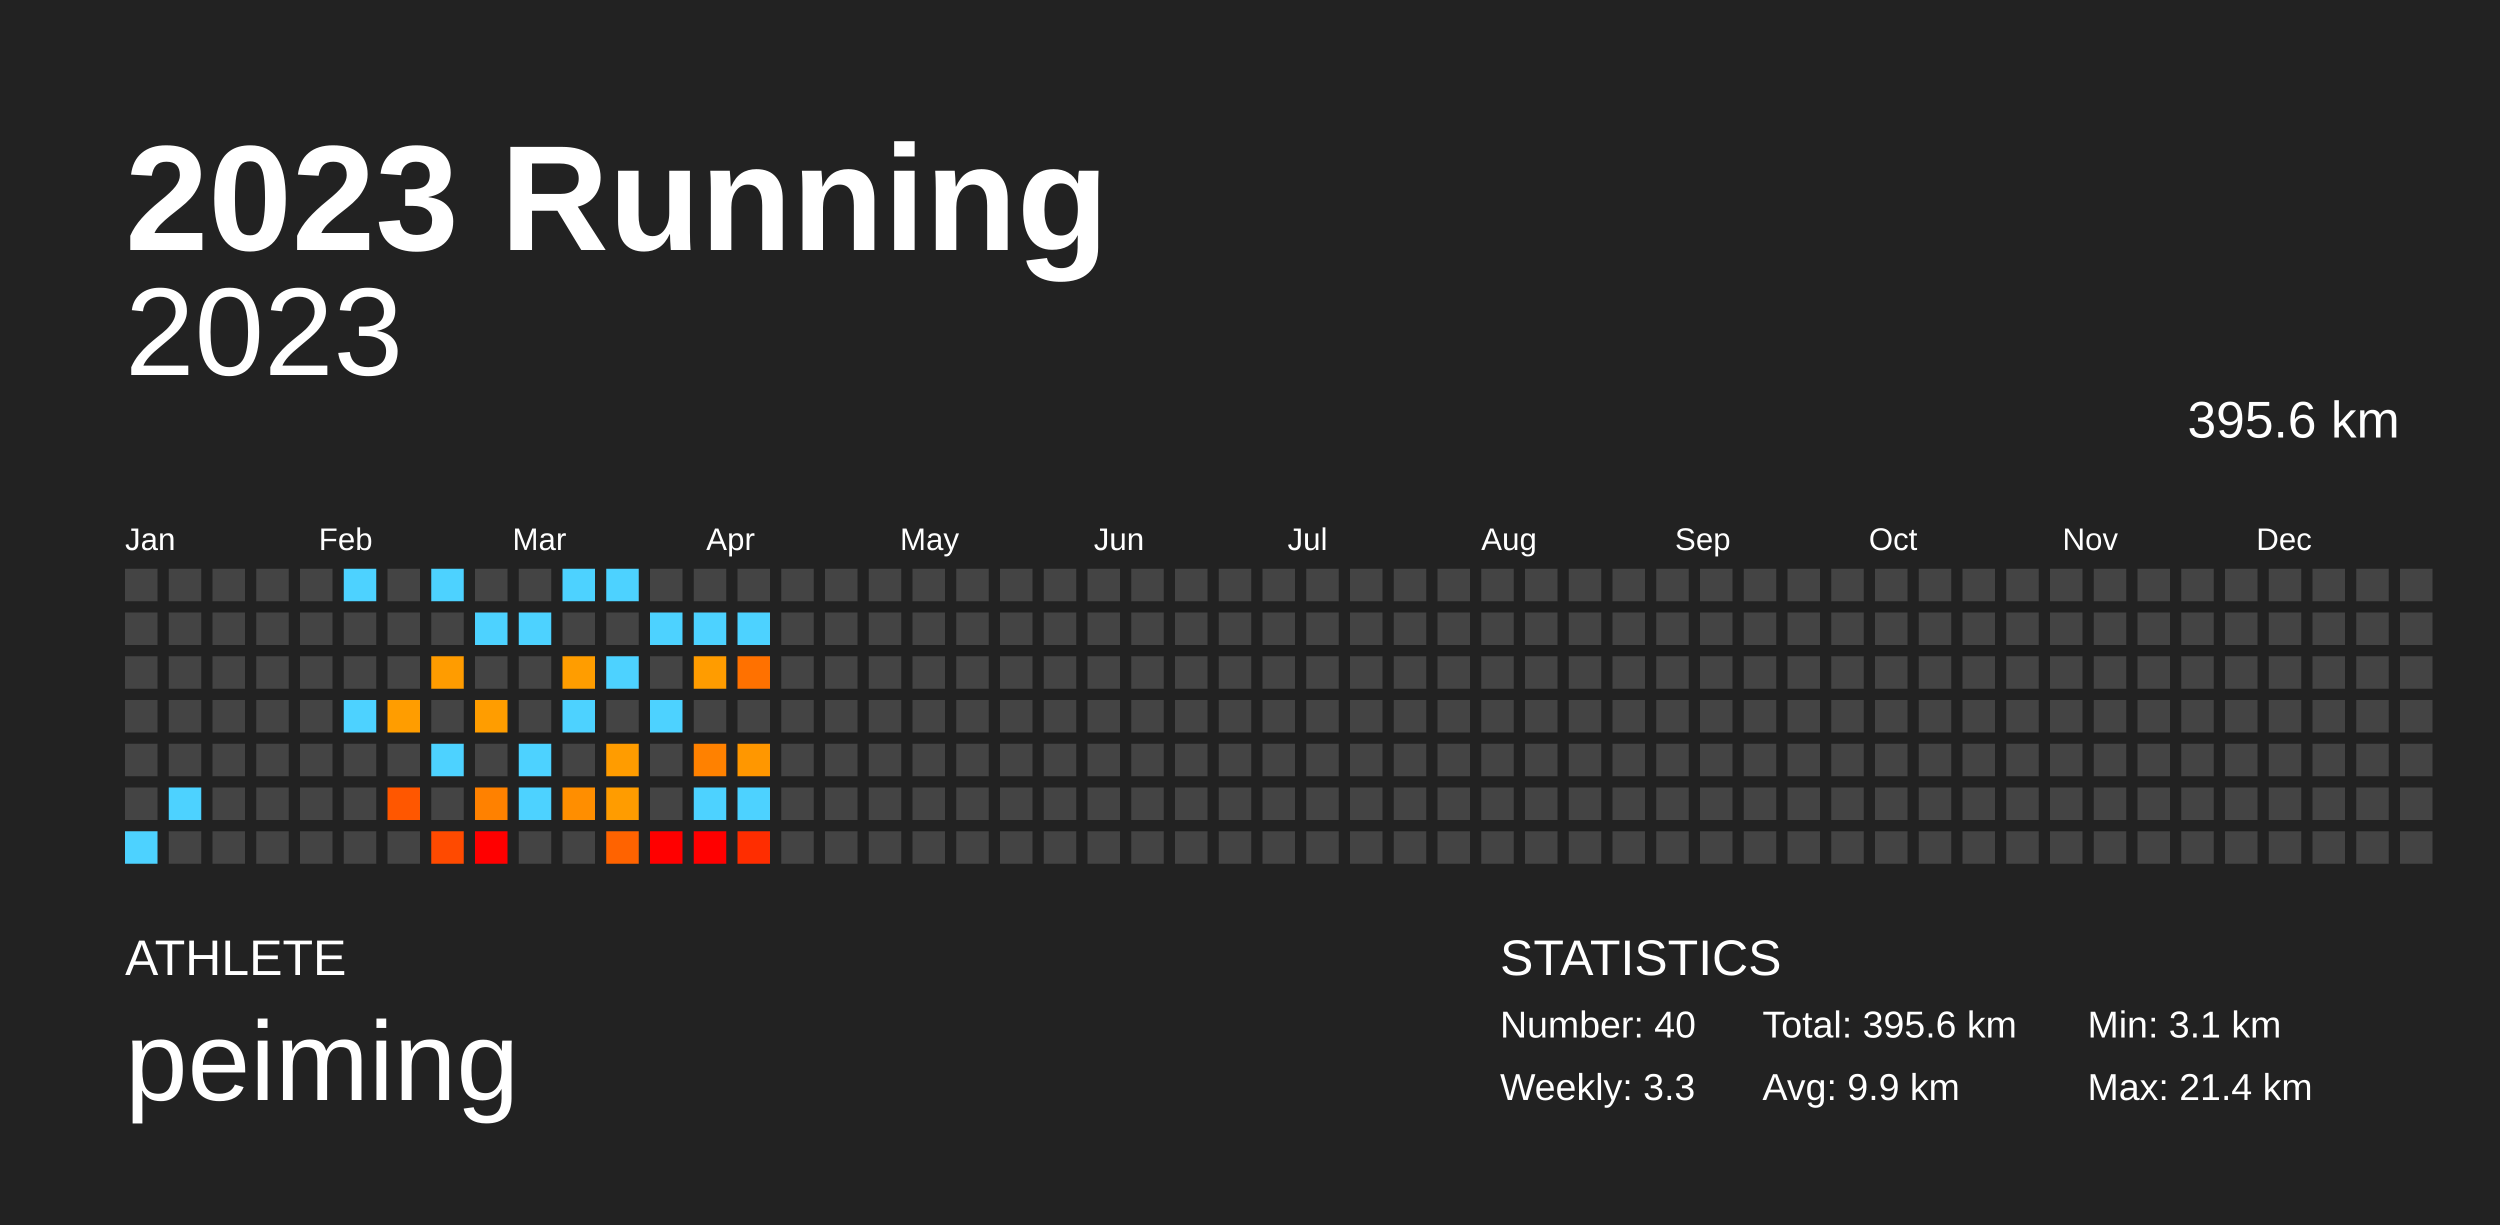
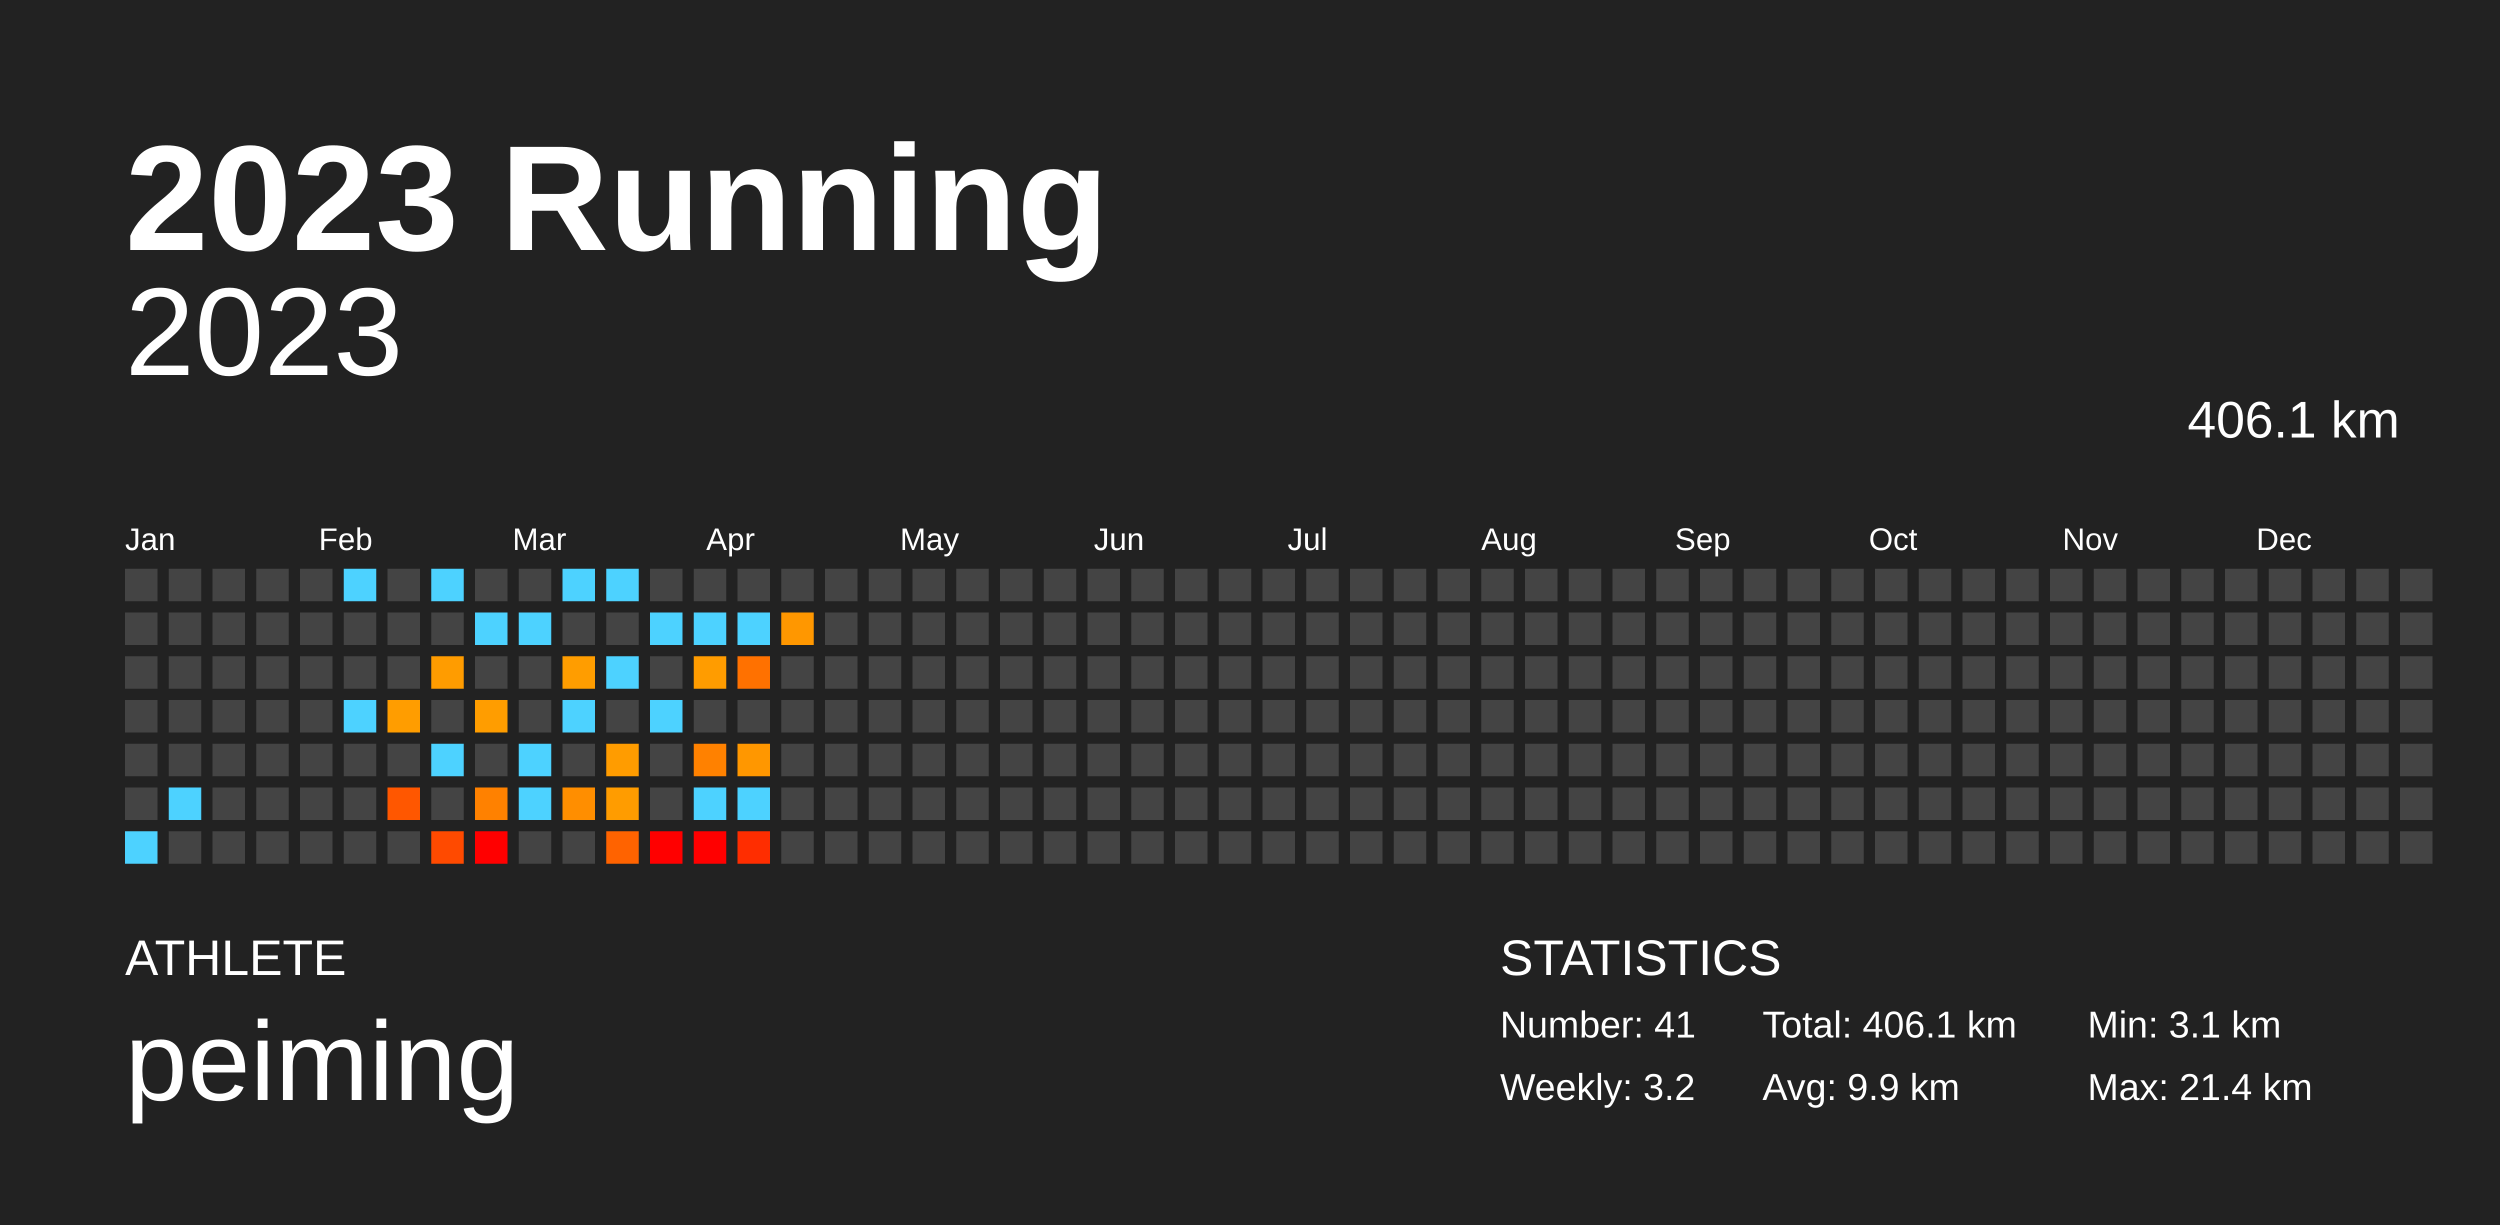
<svg xmlns="http://www.w3.org/2000/svg" baseProfile="full" height="98mm" version="1.1" viewBox="0,0,200,98" width="200mm">
  <defs />
  <rect fill="#222222" height="98" width="200" x="0" y="0" />
  <text fill="#FFFFFF" style="font-size:12px; font-family:Arial; font-weight:bold;" x="10" y="20">2023 Running</text>
  <text fill="#FFFFFF" style="font-size:4px; font-family:Arial" x="10" y="78">ATHLETE</text>
  <text fill="#FFFFFF" style="font-size:9px; font-family:Arial" x="10" y="88">peiming</text>
  <text fill="#FFFFFF" style="font-size:4px; font-family:Arial" x="120" y="78">STATISTICS</text>
-   <text fill="#FFFFFF" style="font-size:3px; font-family:Arial" x="120" y="83">Number: 40</text>
-   <text fill="#FFFFFF" style="font-size:3px; font-family:Arial" x="120" y="88">Weekly: 3.3</text>
-   <text fill="#FFFFFF" style="font-size:3px; font-family:Arial" x="141" y="83">Total: 395.6 km</text>
+   <text fill="#FFFFFF" style="font-size:3px; font-family:Arial" x="120" y="83">Number: 41</text>
+   <text fill="#FFFFFF" style="font-size:3px; font-family:Arial" x="120" y="88">Weekly: 3.2</text>
+   <text fill="#FFFFFF" style="font-size:3px; font-family:Arial" x="141" y="83">Total: 406.1 km</text>
  <text fill="#FFFFFF" style="font-size:3px; font-family:Arial" x="141" y="88">Avg: 9.9 km</text>
  <text fill="#FFFFFF" style="font-size:3px; font-family:Arial" x="167" y="83">Min: 3.1 km</text>
  <text fill="#FFFFFF" style="font-size:3px; font-family:Arial" x="167" y="88">Max: 21.4 km</text>
  <text alignment-baseline="hanging" fill="#FFFFFF" style="font-size:10.0px; font-family:Arial;" x="10" y="30">2023</text>
-   <text alignment-baseline="hanging" fill="#FFFFFF" style="font-size:4.125px; font-family:Arial;" x="175" y="35">395.6 km</text>
+   <text alignment-baseline="hanging" fill="#FFFFFF" style="font-size:4.125px; font-family:Arial;" x="175" y="35">406.1 km</text>
  <text fill="#FFFFFF" style="font-size:2.5px; font-family:Arial" x="10.0" y="44">Jan</text>
  <text fill="#FFFFFF" style="font-size:2.5px; font-family:Arial" x="25.5" y="44">Feb</text>
  <text fill="#FFFFFF" style="font-size:2.5px; font-family:Arial" x="41.0" y="44">Mar</text>
  <text fill="#FFFFFF" style="font-size:2.5px; font-family:Arial" x="56.5" y="44">Apr</text>
  <text fill="#FFFFFF" style="font-size:2.5px; font-family:Arial" x="72.0" y="44">May</text>
  <text fill="#FFFFFF" style="font-size:2.5px; font-family:Arial" x="87.5" y="44">Jun</text>
  <text fill="#FFFFFF" style="font-size:2.5px; font-family:Arial" x="103.0" y="44">Jul</text>
  <text fill="#FFFFFF" style="font-size:2.5px; font-family:Arial" x="118.5" y="44">Aug</text>
  <text fill="#FFFFFF" style="font-size:2.5px; font-family:Arial" x="134.0" y="44">Sep</text>
  <text fill="#FFFFFF" style="font-size:2.5px; font-family:Arial" x="149.5" y="44">Oct</text>
  <text fill="#FFFFFF" style="font-size:2.5px; font-family:Arial" x="165.0" y="44">Nov</text>
  <text fill="#FFFFFF" style="font-size:2.5px; font-family:Arial" x="180.5" y="44">Dec</text>
  <rect fill="#444444" height="2.6" width="2.6" x="10.0" y="45.5" />
  <rect fill="#444444" height="2.6" width="2.6" x="10.0" y="49.0" />
  <rect fill="#444444" height="2.6" width="2.6" x="10.0" y="52.5" />
  <rect fill="#444444" height="2.6" width="2.6" x="10.0" y="56.0" />
  <rect fill="#444444" height="2.6" width="2.6" x="10.0" y="59.5" />
  <rect fill="#444444" height="2.6" width="2.6" x="10.0" y="63.0" />
  <rect fill="#4dd2ff" height="2.6" width="2.6" x="10.0" y="66.5" />
  <rect fill="#444444" height="2.6" width="2.6" x="13.5" y="45.5" />
  <rect fill="#444444" height="2.6" width="2.6" x="13.5" y="49.0" />
  <rect fill="#444444" height="2.6" width="2.6" x="13.5" y="52.5" />
  <rect fill="#444444" height="2.6" width="2.6" x="13.5" y="56.0" />
  <rect fill="#444444" height="2.6" width="2.6" x="13.5" y="59.5" />
  <rect fill="#4dd2ff" height="2.6" width="2.6" x="13.5" y="63.0" />
  <rect fill="#444444" height="2.6" width="2.6" x="13.5" y="66.5" />
  <rect fill="#444444" height="2.6" width="2.6" x="17.0" y="45.5" />
  <rect fill="#444444" height="2.6" width="2.6" x="17.0" y="49.0" />
  <rect fill="#444444" height="2.6" width="2.6" x="17.0" y="52.5" />
  <rect fill="#444444" height="2.6" width="2.6" x="17.0" y="56.0" />
  <rect fill="#444444" height="2.6" width="2.6" x="17.0" y="59.5" />
  <rect fill="#444444" height="2.6" width="2.6" x="17.0" y="63.0" />
  <rect fill="#444444" height="2.6" width="2.6" x="17.0" y="66.5" />
  <rect fill="#444444" height="2.6" width="2.6" x="20.5" y="45.5" />
  <rect fill="#444444" height="2.6" width="2.6" x="20.5" y="49.0" />
  <rect fill="#444444" height="2.6" width="2.6" x="20.5" y="52.5" />
  <rect fill="#444444" height="2.6" width="2.6" x="20.5" y="56.0" />
  <rect fill="#444444" height="2.6" width="2.6" x="20.5" y="59.5" />
  <rect fill="#444444" height="2.6" width="2.6" x="20.5" y="63.0" />
  <rect fill="#444444" height="2.6" width="2.6" x="20.5" y="66.5" />
  <rect fill="#444444" height="2.6" width="2.6" x="24.0" y="45.5" />
  <rect fill="#444444" height="2.6" width="2.6" x="24.0" y="49.0" />
  <rect fill="#444444" height="2.6" width="2.6" x="24.0" y="52.5" />
  <rect fill="#444444" height="2.6" width="2.6" x="24.0" y="56.0" />
  <rect fill="#444444" height="2.6" width="2.6" x="24.0" y="59.5" />
  <rect fill="#444444" height="2.6" width="2.6" x="24.0" y="63.0" />
  <rect fill="#444444" height="2.6" width="2.6" x="24.0" y="66.5" />
  <rect fill="#4dd2ff" height="2.6" width="2.6" x="27.5" y="45.5" />
  <rect fill="#444444" height="2.6" width="2.6" x="27.5" y="49.0" />
  <rect fill="#444444" height="2.6" width="2.6" x="27.5" y="52.5" />
  <rect fill="#4dd2ff" height="2.6" width="2.6" x="27.5" y="56.0" />
  <rect fill="#444444" height="2.6" width="2.6" x="27.5" y="59.5" />
  <rect fill="#444444" height="2.6" width="2.6" x="27.5" y="63.0" />
  <rect fill="#444444" height="2.6" width="2.6" x="27.5" y="66.5" />
  <rect fill="#444444" height="2.6" width="2.6" x="31.0" y="45.5" />
  <rect fill="#444444" height="2.6" width="2.6" x="31.0" y="49.0" />
  <rect fill="#444444" height="2.6" width="2.6" x="31.0" y="52.5" />
  <rect fill="#ff9d00" height="2.6" width="2.6" x="31.0" y="56.0" />
  <rect fill="#444444" height="2.6" width="2.6" x="31.0" y="59.5" />
  <rect fill="#ff5700" height="2.6" width="2.6" x="31.0" y="63.0" />
  <rect fill="#444444" height="2.6" width="2.6" x="31.0" y="66.5" />
  <rect fill="#4dd2ff" height="2.6" width="2.6" x="34.5" y="45.5" />
  <rect fill="#444444" height="2.6" width="2.6" x="34.5" y="49.0" />
  <rect fill="#ff9c00" height="2.6" width="2.6" x="34.5" y="52.5" />
  <rect fill="#444444" height="2.6" width="2.6" x="34.5" y="56.0" />
  <rect fill="#4dd2ff" height="2.6" width="2.6" x="34.5" y="59.5" />
  <rect fill="#444444" height="2.6" width="2.6" x="34.5" y="63.0" />
  <rect fill="#ff4a00" height="2.6" width="2.6" x="34.5" y="66.5" />
  <rect fill="#444444" height="2.6" width="2.6" x="38.0" y="45.5" />
  <rect fill="#4dd2ff" height="2.6" width="2.6" x="38.0" y="49.0" />
  <rect fill="#444444" height="2.6" width="2.6" x="38.0" y="52.5" />
  <rect fill="#ff9d00" height="2.6" width="2.6" x="38.0" y="56.0" />
  <rect fill="#444444" height="2.6" width="2.6" x="38.0" y="59.5" />
  <rect fill="#ff8100" height="2.6" width="2.6" x="38.0" y="63.0" />
  <rect fill="red" height="2.6" width="2.6" x="38.0" y="66.5" />
  <rect fill="#444444" height="2.6" width="2.6" x="41.5" y="45.5" />
  <rect fill="#4dd2ff" height="2.6" width="2.6" x="41.5" y="49.0" />
  <rect fill="#444444" height="2.6" width="2.6" x="41.5" y="52.5" />
  <rect fill="#444444" height="2.6" width="2.6" x="41.5" y="56.0" />
  <rect fill="#4dd2ff" height="2.6" width="2.6" x="41.5" y="59.5" />
  <rect fill="#4dd2ff" height="2.6" width="2.6" x="41.5" y="63.0" />
  <rect fill="#444444" height="2.6" width="2.6" x="41.5" y="66.5" />
  <rect fill="#4dd2ff" height="2.6" width="2.6" x="45.0" y="45.5" />
  <rect fill="#444444" height="2.6" width="2.6" x="45.0" y="49.0" />
  <rect fill="#ff9d00" height="2.6" width="2.6" x="45.0" y="52.5" />
  <rect fill="#4dd2ff" height="2.6" width="2.6" x="45.0" y="56.0" />
  <rect fill="#444444" height="2.6" width="2.6" x="45.0" y="59.5" />
  <rect fill="#ff8e00" height="2.6" width="2.6" x="45.0" y="63.0" />
  <rect fill="#444444" height="2.6" width="2.6" x="45.0" y="66.5" />
  <rect fill="#4dd2ff" height="2.6" width="2.6" x="48.5" y="45.5" />
  <rect fill="#444444" height="2.6" width="2.6" x="48.5" y="49.0" />
  <rect fill="#4dd2ff" height="2.6" width="2.6" x="48.5" y="52.5" />
  <rect fill="#444444" height="2.6" width="2.6" x="48.5" y="56.0" />
  <rect fill="#ff9c00" height="2.6" width="2.6" x="48.5" y="59.5" />
  <rect fill="#ff9c00" height="2.6" width="2.6" x="48.5" y="63.0" />
  <rect fill="#ff6300" height="2.6" width="2.6" x="48.5" y="66.5" />
  <rect fill="#444444" height="2.6" width="2.6" x="52.0" y="45.5" />
  <rect fill="#4dd2ff" height="2.6" width="2.6" x="52.0" y="49.0" />
  <rect fill="#444444" height="2.6" width="2.6" x="52.0" y="52.5" />
  <rect fill="#4dd2ff" height="2.6" width="2.6" x="52.0" y="56.0" />
  <rect fill="#444444" height="2.6" width="2.6" x="52.0" y="59.5" />
  <rect fill="#444444" height="2.6" width="2.6" x="52.0" y="63.0" />
  <rect fill="red" height="2.6" width="2.6" x="52.0" y="66.5" />
  <rect fill="#444444" height="2.6" width="2.6" x="55.5" y="45.5" />
  <rect fill="#4dd2ff" height="2.6" width="2.6" x="55.5" y="49.0" />
  <rect fill="#ff9c00" height="2.6" width="2.6" x="55.5" y="52.5" />
  <rect fill="#444444" height="2.6" width="2.6" x="55.5" y="56.0" />
  <rect fill="#ff8100" height="2.6" width="2.6" x="55.5" y="59.5" />
  <rect fill="#4dd2ff" height="2.6" width="2.6" x="55.5" y="63.0" />
  <rect fill="red" height="2.6" width="2.6" x="55.5" y="66.5" />
  <rect fill="#444444" height="2.6" width="2.6" x="59.0" y="45.5" />
  <rect fill="#4dd2ff" height="2.6" width="2.6" x="59.0" y="49.0" />
  <rect fill="#ff7100" height="2.6" width="2.6" x="59.0" y="52.5" />
  <rect fill="#444444" height="2.6" width="2.6" x="59.0" y="56.0" />
  <rect fill="#ff9700" height="2.6" width="2.6" x="59.0" y="59.5" />
  <rect fill="#4dd2ff" height="2.6" width="2.6" x="59.0" y="63.0" />
  <rect fill="#ff2d00" height="2.6" width="2.6" x="59.0" y="66.5" />
  <rect fill="#444444" height="2.6" width="2.6" x="62.5" y="45.5" />
-   <rect fill="#444444" height="2.6" width="2.6" x="62.5" y="49.0" />
+   <rect fill="#ff9700" height="2.6" width="2.6" x="62.5" y="49.0" />
  <rect fill="#444444" height="2.6" width="2.6" x="62.5" y="52.5" />
  <rect fill="#444444" height="2.6" width="2.6" x="62.5" y="56.0" />
  <rect fill="#444444" height="2.6" width="2.6" x="62.5" y="59.5" />
  <rect fill="#444444" height="2.6" width="2.6" x="62.5" y="63.0" />
  <rect fill="#444444" height="2.6" width="2.6" x="62.5" y="66.5" />
  <rect fill="#444444" height="2.6" width="2.6" x="66.0" y="45.5" />
  <rect fill="#444444" height="2.6" width="2.6" x="66.0" y="49.0" />
  <rect fill="#444444" height="2.6" width="2.6" x="66.0" y="52.5" />
  <rect fill="#444444" height="2.6" width="2.6" x="66.0" y="56.0" />
  <rect fill="#444444" height="2.6" width="2.6" x="66.0" y="59.5" />
  <rect fill="#444444" height="2.6" width="2.6" x="66.0" y="63.0" />
  <rect fill="#444444" height="2.6" width="2.6" x="66.0" y="66.5" />
  <rect fill="#444444" height="2.6" width="2.6" x="69.5" y="45.5" />
  <rect fill="#444444" height="2.6" width="2.6" x="69.5" y="49.0" />
  <rect fill="#444444" height="2.6" width="2.6" x="69.5" y="52.5" />
  <rect fill="#444444" height="2.6" width="2.6" x="69.5" y="56.0" />
  <rect fill="#444444" height="2.6" width="2.6" x="69.5" y="59.5" />
  <rect fill="#444444" height="2.6" width="2.6" x="69.5" y="63.0" />
  <rect fill="#444444" height="2.6" width="2.6" x="69.5" y="66.5" />
  <rect fill="#444444" height="2.6" width="2.6" x="73.0" y="45.5" />
  <rect fill="#444444" height="2.6" width="2.6" x="73.0" y="49.0" />
  <rect fill="#444444" height="2.6" width="2.6" x="73.0" y="52.5" />
  <rect fill="#444444" height="2.6" width="2.6" x="73.0" y="56.0" />
  <rect fill="#444444" height="2.6" width="2.6" x="73.0" y="59.5" />
  <rect fill="#444444" height="2.6" width="2.6" x="73.0" y="63.0" />
  <rect fill="#444444" height="2.6" width="2.6" x="73.0" y="66.5" />
  <rect fill="#444444" height="2.6" width="2.6" x="76.5" y="45.5" />
  <rect fill="#444444" height="2.6" width="2.6" x="76.5" y="49.0" />
  <rect fill="#444444" height="2.6" width="2.6" x="76.5" y="52.5" />
  <rect fill="#444444" height="2.6" width="2.6" x="76.5" y="56.0" />
  <rect fill="#444444" height="2.6" width="2.6" x="76.5" y="59.5" />
  <rect fill="#444444" height="2.6" width="2.6" x="76.5" y="63.0" />
  <rect fill="#444444" height="2.6" width="2.6" x="76.5" y="66.5" />
  <rect fill="#444444" height="2.6" width="2.6" x="80.0" y="45.5" />
  <rect fill="#444444" height="2.6" width="2.6" x="80.0" y="49.0" />
  <rect fill="#444444" height="2.6" width="2.6" x="80.0" y="52.5" />
  <rect fill="#444444" height="2.6" width="2.6" x="80.0" y="56.0" />
  <rect fill="#444444" height="2.6" width="2.6" x="80.0" y="59.5" />
  <rect fill="#444444" height="2.6" width="2.6" x="80.0" y="63.0" />
  <rect fill="#444444" height="2.6" width="2.6" x="80.0" y="66.5" />
  <rect fill="#444444" height="2.6" width="2.6" x="83.5" y="45.5" />
  <rect fill="#444444" height="2.6" width="2.6" x="83.5" y="49.0" />
  <rect fill="#444444" height="2.6" width="2.6" x="83.5" y="52.5" />
  <rect fill="#444444" height="2.6" width="2.6" x="83.5" y="56.0" />
  <rect fill="#444444" height="2.6" width="2.6" x="83.5" y="59.5" />
  <rect fill="#444444" height="2.6" width="2.6" x="83.5" y="63.0" />
  <rect fill="#444444" height="2.6" width="2.6" x="83.5" y="66.5" />
  <rect fill="#444444" height="2.6" width="2.6" x="87.0" y="45.5" />
  <rect fill="#444444" height="2.6" width="2.6" x="87.0" y="49.0" />
  <rect fill="#444444" height="2.6" width="2.6" x="87.0" y="52.5" />
  <rect fill="#444444" height="2.6" width="2.6" x="87.0" y="56.0" />
  <rect fill="#444444" height="2.6" width="2.6" x="87.0" y="59.5" />
  <rect fill="#444444" height="2.6" width="2.6" x="87.0" y="63.0" />
  <rect fill="#444444" height="2.6" width="2.6" x="87.0" y="66.5" />
  <rect fill="#444444" height="2.6" width="2.6" x="90.5" y="45.5" />
  <rect fill="#444444" height="2.6" width="2.6" x="90.5" y="49.0" />
  <rect fill="#444444" height="2.6" width="2.6" x="90.5" y="52.5" />
  <rect fill="#444444" height="2.6" width="2.6" x="90.5" y="56.0" />
  <rect fill="#444444" height="2.6" width="2.6" x="90.5" y="59.5" />
  <rect fill="#444444" height="2.6" width="2.6" x="90.5" y="63.0" />
  <rect fill="#444444" height="2.6" width="2.6" x="90.5" y="66.5" />
  <rect fill="#444444" height="2.6" width="2.6" x="94.0" y="45.5" />
  <rect fill="#444444" height="2.6" width="2.6" x="94.0" y="49.0" />
  <rect fill="#444444" height="2.6" width="2.6" x="94.0" y="52.5" />
  <rect fill="#444444" height="2.6" width="2.6" x="94.0" y="56.0" />
  <rect fill="#444444" height="2.6" width="2.6" x="94.0" y="59.5" />
  <rect fill="#444444" height="2.6" width="2.6" x="94.0" y="63.0" />
  <rect fill="#444444" height="2.6" width="2.6" x="94.0" y="66.5" />
  <rect fill="#444444" height="2.6" width="2.6" x="97.5" y="45.5" />
  <rect fill="#444444" height="2.6" width="2.6" x="97.5" y="49.0" />
  <rect fill="#444444" height="2.6" width="2.6" x="97.5" y="52.5" />
  <rect fill="#444444" height="2.6" width="2.6" x="97.5" y="56.0" />
  <rect fill="#444444" height="2.6" width="2.6" x="97.5" y="59.5" />
  <rect fill="#444444" height="2.6" width="2.6" x="97.5" y="63.0" />
  <rect fill="#444444" height="2.6" width="2.6" x="97.5" y="66.5" />
  <rect fill="#444444" height="2.6" width="2.6" x="101.0" y="45.5" />
  <rect fill="#444444" height="2.6" width="2.6" x="101.0" y="49.0" />
  <rect fill="#444444" height="2.6" width="2.6" x="101.0" y="52.5" />
  <rect fill="#444444" height="2.6" width="2.6" x="101.0" y="56.0" />
  <rect fill="#444444" height="2.6" width="2.6" x="101.0" y="59.5" />
  <rect fill="#444444" height="2.6" width="2.6" x="101.0" y="63.0" />
  <rect fill="#444444" height="2.6" width="2.6" x="101.0" y="66.5" />
  <rect fill="#444444" height="2.6" width="2.6" x="104.5" y="45.5" />
  <rect fill="#444444" height="2.6" width="2.6" x="104.5" y="49.0" />
  <rect fill="#444444" height="2.6" width="2.6" x="104.5" y="52.5" />
  <rect fill="#444444" height="2.6" width="2.6" x="104.5" y="56.0" />
  <rect fill="#444444" height="2.6" width="2.6" x="104.5" y="59.5" />
  <rect fill="#444444" height="2.6" width="2.6" x="104.5" y="63.0" />
  <rect fill="#444444" height="2.6" width="2.6" x="104.5" y="66.5" />
  <rect fill="#444444" height="2.6" width="2.6" x="108.0" y="45.5" />
  <rect fill="#444444" height="2.6" width="2.6" x="108.0" y="49.0" />
  <rect fill="#444444" height="2.6" width="2.6" x="108.0" y="52.5" />
  <rect fill="#444444" height="2.6" width="2.6" x="108.0" y="56.0" />
  <rect fill="#444444" height="2.6" width="2.6" x="108.0" y="59.5" />
  <rect fill="#444444" height="2.6" width="2.6" x="108.0" y="63.0" />
  <rect fill="#444444" height="2.6" width="2.6" x="108.0" y="66.5" />
  <rect fill="#444444" height="2.6" width="2.6" x="111.5" y="45.5" />
  <rect fill="#444444" height="2.6" width="2.6" x="111.5" y="49.0" />
  <rect fill="#444444" height="2.6" width="2.6" x="111.5" y="52.5" />
  <rect fill="#444444" height="2.6" width="2.6" x="111.5" y="56.0" />
  <rect fill="#444444" height="2.6" width="2.6" x="111.5" y="59.5" />
  <rect fill="#444444" height="2.6" width="2.6" x="111.5" y="63.0" />
  <rect fill="#444444" height="2.6" width="2.6" x="111.5" y="66.5" />
  <rect fill="#444444" height="2.6" width="2.6" x="115.0" y="45.5" />
  <rect fill="#444444" height="2.6" width="2.6" x="115.0" y="49.0" />
  <rect fill="#444444" height="2.6" width="2.6" x="115.0" y="52.5" />
  <rect fill="#444444" height="2.6" width="2.6" x="115.0" y="56.0" />
  <rect fill="#444444" height="2.6" width="2.6" x="115.0" y="59.5" />
  <rect fill="#444444" height="2.6" width="2.6" x="115.0" y="63.0" />
  <rect fill="#444444" height="2.6" width="2.6" x="115.0" y="66.5" />
  <rect fill="#444444" height="2.6" width="2.6" x="118.5" y="45.5" />
  <rect fill="#444444" height="2.6" width="2.6" x="118.5" y="49.0" />
  <rect fill="#444444" height="2.6" width="2.6" x="118.5" y="52.5" />
  <rect fill="#444444" height="2.6" width="2.6" x="118.5" y="56.0" />
  <rect fill="#444444" height="2.6" width="2.6" x="118.5" y="59.5" />
  <rect fill="#444444" height="2.6" width="2.6" x="118.5" y="63.0" />
  <rect fill="#444444" height="2.6" width="2.6" x="118.5" y="66.5" />
  <rect fill="#444444" height="2.6" width="2.6" x="122.0" y="45.5" />
  <rect fill="#444444" height="2.6" width="2.6" x="122.0" y="49.0" />
  <rect fill="#444444" height="2.6" width="2.6" x="122.0" y="52.5" />
  <rect fill="#444444" height="2.6" width="2.6" x="122.0" y="56.0" />
  <rect fill="#444444" height="2.6" width="2.6" x="122.0" y="59.5" />
  <rect fill="#444444" height="2.6" width="2.6" x="122.0" y="63.0" />
  <rect fill="#444444" height="2.6" width="2.6" x="122.0" y="66.5" />
  <rect fill="#444444" height="2.6" width="2.6" x="125.5" y="45.5" />
  <rect fill="#444444" height="2.6" width="2.6" x="125.5" y="49.0" />
  <rect fill="#444444" height="2.6" width="2.6" x="125.5" y="52.5" />
  <rect fill="#444444" height="2.6" width="2.6" x="125.5" y="56.0" />
  <rect fill="#444444" height="2.6" width="2.6" x="125.5" y="59.5" />
  <rect fill="#444444" height="2.6" width="2.6" x="125.5" y="63.0" />
  <rect fill="#444444" height="2.6" width="2.6" x="125.5" y="66.5" />
  <rect fill="#444444" height="2.6" width="2.6" x="129.0" y="45.5" />
  <rect fill="#444444" height="2.6" width="2.6" x="129.0" y="49.0" />
  <rect fill="#444444" height="2.6" width="2.6" x="129.0" y="52.5" />
  <rect fill="#444444" height="2.6" width="2.6" x="129.0" y="56.0" />
  <rect fill="#444444" height="2.6" width="2.6" x="129.0" y="59.5" />
  <rect fill="#444444" height="2.6" width="2.6" x="129.0" y="63.0" />
  <rect fill="#444444" height="2.6" width="2.6" x="129.0" y="66.5" />
  <rect fill="#444444" height="2.6" width="2.6" x="132.5" y="45.5" />
  <rect fill="#444444" height="2.6" width="2.6" x="132.5" y="49.0" />
  <rect fill="#444444" height="2.6" width="2.6" x="132.5" y="52.5" />
  <rect fill="#444444" height="2.6" width="2.6" x="132.5" y="56.0" />
  <rect fill="#444444" height="2.6" width="2.6" x="132.5" y="59.5" />
  <rect fill="#444444" height="2.6" width="2.6" x="132.5" y="63.0" />
  <rect fill="#444444" height="2.6" width="2.6" x="132.5" y="66.5" />
  <rect fill="#444444" height="2.6" width="2.6" x="136.0" y="45.5" />
  <rect fill="#444444" height="2.6" width="2.6" x="136.0" y="49.0" />
  <rect fill="#444444" height="2.6" width="2.6" x="136.0" y="52.5" />
  <rect fill="#444444" height="2.6" width="2.6" x="136.0" y="56.0" />
  <rect fill="#444444" height="2.6" width="2.6" x="136.0" y="59.5" />
  <rect fill="#444444" height="2.6" width="2.6" x="136.0" y="63.0" />
  <rect fill="#444444" height="2.6" width="2.6" x="136.0" y="66.5" />
  <rect fill="#444444" height="2.6" width="2.6" x="139.5" y="45.5" />
  <rect fill="#444444" height="2.6" width="2.6" x="139.5" y="49.0" />
  <rect fill="#444444" height="2.6" width="2.6" x="139.5" y="52.5" />
  <rect fill="#444444" height="2.6" width="2.6" x="139.5" y="56.0" />
  <rect fill="#444444" height="2.6" width="2.6" x="139.5" y="59.5" />
  <rect fill="#444444" height="2.6" width="2.6" x="139.5" y="63.0" />
  <rect fill="#444444" height="2.6" width="2.6" x="139.5" y="66.5" />
  <rect fill="#444444" height="2.6" width="2.6" x="143.0" y="45.5" />
  <rect fill="#444444" height="2.6" width="2.6" x="143.0" y="49.0" />
  <rect fill="#444444" height="2.6" width="2.6" x="143.0" y="52.5" />
  <rect fill="#444444" height="2.6" width="2.6" x="143.0" y="56.0" />
  <rect fill="#444444" height="2.6" width="2.6" x="143.0" y="59.5" />
  <rect fill="#444444" height="2.6" width="2.6" x="143.0" y="63.0" />
  <rect fill="#444444" height="2.6" width="2.6" x="143.0" y="66.5" />
  <rect fill="#444444" height="2.6" width="2.6" x="146.5" y="45.5" />
  <rect fill="#444444" height="2.6" width="2.6" x="146.5" y="49.0" />
  <rect fill="#444444" height="2.6" width="2.6" x="146.5" y="52.5" />
  <rect fill="#444444" height="2.6" width="2.6" x="146.5" y="56.0" />
  <rect fill="#444444" height="2.6" width="2.6" x="146.5" y="59.5" />
  <rect fill="#444444" height="2.6" width="2.6" x="146.5" y="63.0" />
  <rect fill="#444444" height="2.6" width="2.6" x="146.5" y="66.5" />
  <rect fill="#444444" height="2.6" width="2.6" x="150.0" y="45.5" />
  <rect fill="#444444" height="2.6" width="2.6" x="150.0" y="49.0" />
  <rect fill="#444444" height="2.6" width="2.6" x="150.0" y="52.5" />
  <rect fill="#444444" height="2.6" width="2.6" x="150.0" y="56.0" />
  <rect fill="#444444" height="2.6" width="2.6" x="150.0" y="59.5" />
  <rect fill="#444444" height="2.6" width="2.6" x="150.0" y="63.0" />
  <rect fill="#444444" height="2.6" width="2.6" x="150.0" y="66.5" />
  <rect fill="#444444" height="2.6" width="2.6" x="153.5" y="45.5" />
  <rect fill="#444444" height="2.6" width="2.6" x="153.5" y="49.0" />
  <rect fill="#444444" height="2.6" width="2.6" x="153.5" y="52.5" />
  <rect fill="#444444" height="2.6" width="2.6" x="153.5" y="56.0" />
  <rect fill="#444444" height="2.6" width="2.6" x="153.5" y="59.5" />
  <rect fill="#444444" height="2.6" width="2.6" x="153.5" y="63.0" />
  <rect fill="#444444" height="2.6" width="2.6" x="153.5" y="66.5" />
  <rect fill="#444444" height="2.6" width="2.6" x="157.0" y="45.5" />
  <rect fill="#444444" height="2.6" width="2.6" x="157.0" y="49.0" />
  <rect fill="#444444" height="2.6" width="2.6" x="157.0" y="52.5" />
  <rect fill="#444444" height="2.6" width="2.6" x="157.0" y="56.0" />
  <rect fill="#444444" height="2.6" width="2.6" x="157.0" y="59.5" />
  <rect fill="#444444" height="2.6" width="2.6" x="157.0" y="63.0" />
  <rect fill="#444444" height="2.6" width="2.6" x="157.0" y="66.5" />
  <rect fill="#444444" height="2.6" width="2.6" x="160.5" y="45.5" />
  <rect fill="#444444" height="2.6" width="2.6" x="160.5" y="49.0" />
  <rect fill="#444444" height="2.6" width="2.6" x="160.5" y="52.5" />
  <rect fill="#444444" height="2.6" width="2.6" x="160.5" y="56.0" />
  <rect fill="#444444" height="2.6" width="2.6" x="160.5" y="59.5" />
  <rect fill="#444444" height="2.6" width="2.6" x="160.5" y="63.0" />
  <rect fill="#444444" height="2.6" width="2.6" x="160.5" y="66.5" />
  <rect fill="#444444" height="2.6" width="2.6" x="164.0" y="45.5" />
  <rect fill="#444444" height="2.6" width="2.6" x="164.0" y="49.0" />
  <rect fill="#444444" height="2.6" width="2.6" x="164.0" y="52.5" />
  <rect fill="#444444" height="2.6" width="2.6" x="164.0" y="56.0" />
  <rect fill="#444444" height="2.6" width="2.6" x="164.0" y="59.5" />
  <rect fill="#444444" height="2.6" width="2.6" x="164.0" y="63.0" />
  <rect fill="#444444" height="2.6" width="2.6" x="164.0" y="66.5" />
  <rect fill="#444444" height="2.6" width="2.6" x="167.5" y="45.5" />
  <rect fill="#444444" height="2.6" width="2.6" x="167.5" y="49.0" />
  <rect fill="#444444" height="2.6" width="2.6" x="167.5" y="52.5" />
  <rect fill="#444444" height="2.6" width="2.6" x="167.5" y="56.0" />
  <rect fill="#444444" height="2.6" width="2.6" x="167.5" y="59.5" />
  <rect fill="#444444" height="2.6" width="2.6" x="167.5" y="63.0" />
  <rect fill="#444444" height="2.6" width="2.6" x="167.5" y="66.5" />
  <rect fill="#444444" height="2.6" width="2.6" x="171.0" y="45.5" />
  <rect fill="#444444" height="2.6" width="2.6" x="171.0" y="49.0" />
  <rect fill="#444444" height="2.6" width="2.6" x="171.0" y="52.5" />
  <rect fill="#444444" height="2.6" width="2.6" x="171.0" y="56.0" />
  <rect fill="#444444" height="2.6" width="2.6" x="171.0" y="59.5" />
  <rect fill="#444444" height="2.6" width="2.6" x="171.0" y="63.0" />
  <rect fill="#444444" height="2.6" width="2.6" x="171.0" y="66.5" />
  <rect fill="#444444" height="2.6" width="2.6" x="174.5" y="45.5" />
  <rect fill="#444444" height="2.6" width="2.6" x="174.5" y="49.0" />
  <rect fill="#444444" height="2.6" width="2.6" x="174.5" y="52.5" />
  <rect fill="#444444" height="2.6" width="2.6" x="174.5" y="56.0" />
  <rect fill="#444444" height="2.6" width="2.6" x="174.5" y="59.5" />
  <rect fill="#444444" height="2.6" width="2.6" x="174.5" y="63.0" />
  <rect fill="#444444" height="2.6" width="2.6" x="174.5" y="66.5" />
  <rect fill="#444444" height="2.6" width="2.6" x="178.0" y="45.5" />
  <rect fill="#444444" height="2.6" width="2.6" x="178.0" y="49.0" />
  <rect fill="#444444" height="2.6" width="2.6" x="178.0" y="52.5" />
  <rect fill="#444444" height="2.6" width="2.6" x="178.0" y="56.0" />
  <rect fill="#444444" height="2.6" width="2.6" x="178.0" y="59.5" />
  <rect fill="#444444" height="2.6" width="2.6" x="178.0" y="63.0" />
  <rect fill="#444444" height="2.6" width="2.6" x="178.0" y="66.5" />
  <rect fill="#444444" height="2.6" width="2.6" x="181.5" y="45.5" />
  <rect fill="#444444" height="2.6" width="2.6" x="181.5" y="49.0" />
  <rect fill="#444444" height="2.6" width="2.6" x="181.5" y="52.5" />
  <rect fill="#444444" height="2.6" width="2.6" x="181.5" y="56.0" />
  <rect fill="#444444" height="2.6" width="2.6" x="181.5" y="59.5" />
  <rect fill="#444444" height="2.6" width="2.6" x="181.5" y="63.0" />
  <rect fill="#444444" height="2.6" width="2.6" x="181.5" y="66.5" />
  <rect fill="#444444" height="2.6" width="2.6" x="185.0" y="45.5" />
  <rect fill="#444444" height="2.6" width="2.6" x="185.0" y="49.0" />
  <rect fill="#444444" height="2.6" width="2.6" x="185.0" y="52.5" />
  <rect fill="#444444" height="2.6" width="2.6" x="185.0" y="56.0" />
  <rect fill="#444444" height="2.6" width="2.6" x="185.0" y="59.5" />
  <rect fill="#444444" height="2.6" width="2.6" x="185.0" y="63.0" />
  <rect fill="#444444" height="2.6" width="2.6" x="185.0" y="66.5" />
  <rect fill="#444444" height="2.6" width="2.6" x="188.5" y="45.5" />
  <rect fill="#444444" height="2.6" width="2.6" x="188.5" y="49.0" />
  <rect fill="#444444" height="2.6" width="2.6" x="188.5" y="52.5" />
  <rect fill="#444444" height="2.6" width="2.6" x="188.5" y="56.0" />
  <rect fill="#444444" height="2.6" width="2.6" x="188.5" y="59.5" />
  <rect fill="#444444" height="2.6" width="2.6" x="188.5" y="63.0" />
  <rect fill="#444444" height="2.6" width="2.6" x="188.5" y="66.5" />
  <rect fill="#444444" height="2.6" width="2.6" x="192.0" y="45.5" />
  <rect fill="#444444" height="2.6" width="2.6" x="192.0" y="49.0" />
  <rect fill="#444444" height="2.6" width="2.6" x="192.0" y="52.5" />
  <rect fill="#444444" height="2.6" width="2.6" x="192.0" y="56.0" />
  <rect fill="#444444" height="2.6" width="2.6" x="192.0" y="59.5" />
  <rect fill="#444444" height="2.6" width="2.6" x="192.0" y="63.0" />
  <rect fill="#444444" height="2.6" width="2.6" x="192.0" y="66.5" />
</svg>
